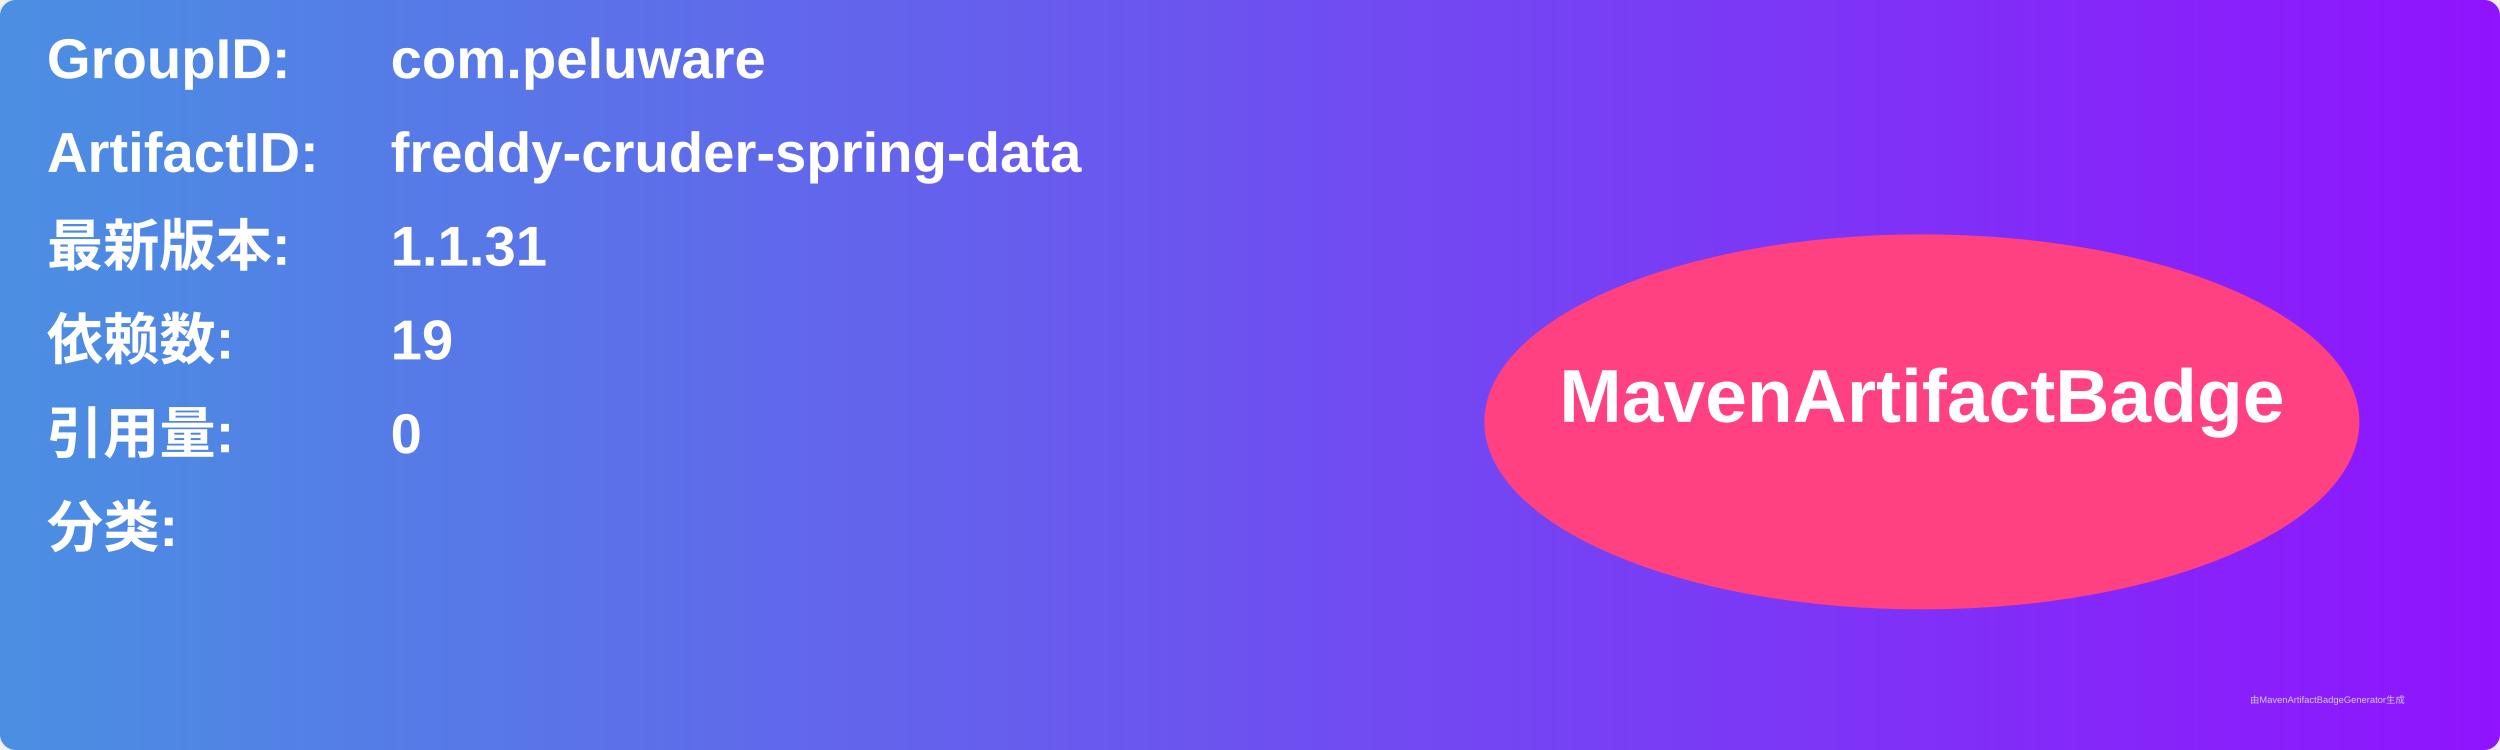
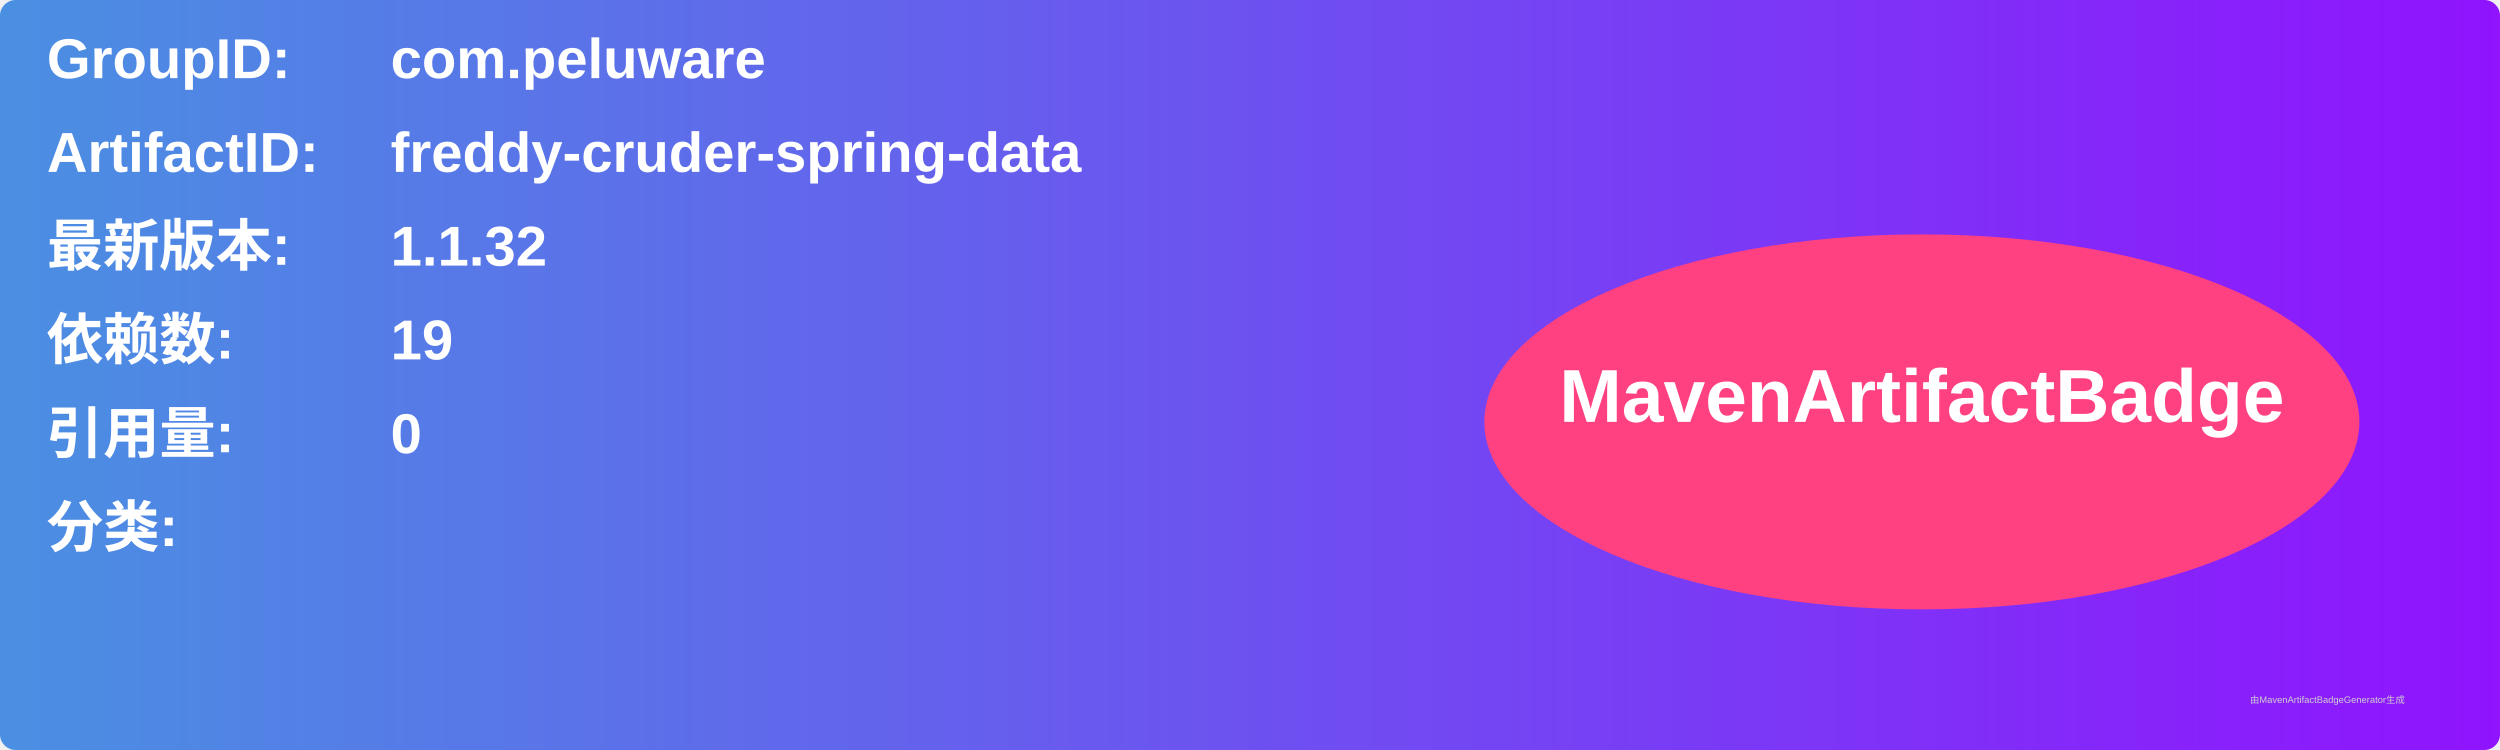
<svg xmlns="http://www.w3.org/2000/svg" width="800" height="240" viewBox="0 0 800 240">
  <linearGradient id="grad" x1="0%" y1="0%" x2="100%" y2="0%">
    <stop offset="0%" stop-color="#4a90e2" />
    <stop offset="100%" stop-color="#9013fe" />
  </linearGradient>
  <rect width="100%" height="100%" rx="5" ry="5" fill="url(#grad)" />
  <g transform="translate(15, 15)">
    <text x="0" y="10" font-family="Arial" font-size="18" fill="white" font-weight="bold" width="260">GroupID:</text>
    <text x="110" y="10" font-family="Arial" font-size="18" fill="white" font-weight="bold" width="460">com.peluware</text>
    <text x="0" y="40" font-family="Arial" font-size="18" fill="white" font-weight="bold" width="260">ArtifactID:</text>
    <text x="110" y="40" font-family="Arial" font-size="18" fill="white" font-weight="bold" width="460">freddy-cruder-spring-data</text>
    <text x="0" y="70" font-family="Arial" font-size="18" fill="white" font-weight="bold">最新版本:</text>
    <text x="110" y="70" font-family="Arial" font-size="18" fill="white" font-weight="bold">
-       <tspan font-weight="bold">1.1.31</tspan>
+       <tspan font-weight="bold">1.1.32</tspan>
    </text>
    <text x="0" y="100" font-family="Arial" font-size="18" fill="white" font-weight="bold">依赖数: </text>
    <text x="110" y="100" font-family="Arial" font-size="18" fill="white">
      <tspan font-weight="bold">19</tspan>
    </text>
    <text x="0" y="130" font-family="Arial" font-size="18" fill="white" font-weight="bold">引用量: </text>
    <text x="110" y="130" font-family="Arial" font-size="18" fill="white">
      <tspan font-weight="bold">0</tspan>
    </text>
    <text x="0" y="160" font-family="Arial" font-size="18" fill="white" font-weight="bold">分类:</text>
    <text x="10" y="190" font-family="Arial" font-size="10" fill="white">
      <tspan font-weight="bold" />
    </text>
    <ellipse cx="600" cy="120" rx="140" ry="60" fill="#ff4081" />
    <text x="600" y="120" text-anchor="middle" font-family="Arial" font-size="24" fill="white" font-weight="bold">MavenArtifactBadge</text>
  </g>
  <text x="720" y="225" font-family="Arial" font-size="3" fill="#d0d0d0">由MavenArtifactBadgeGenerator生成</text>
</svg>
